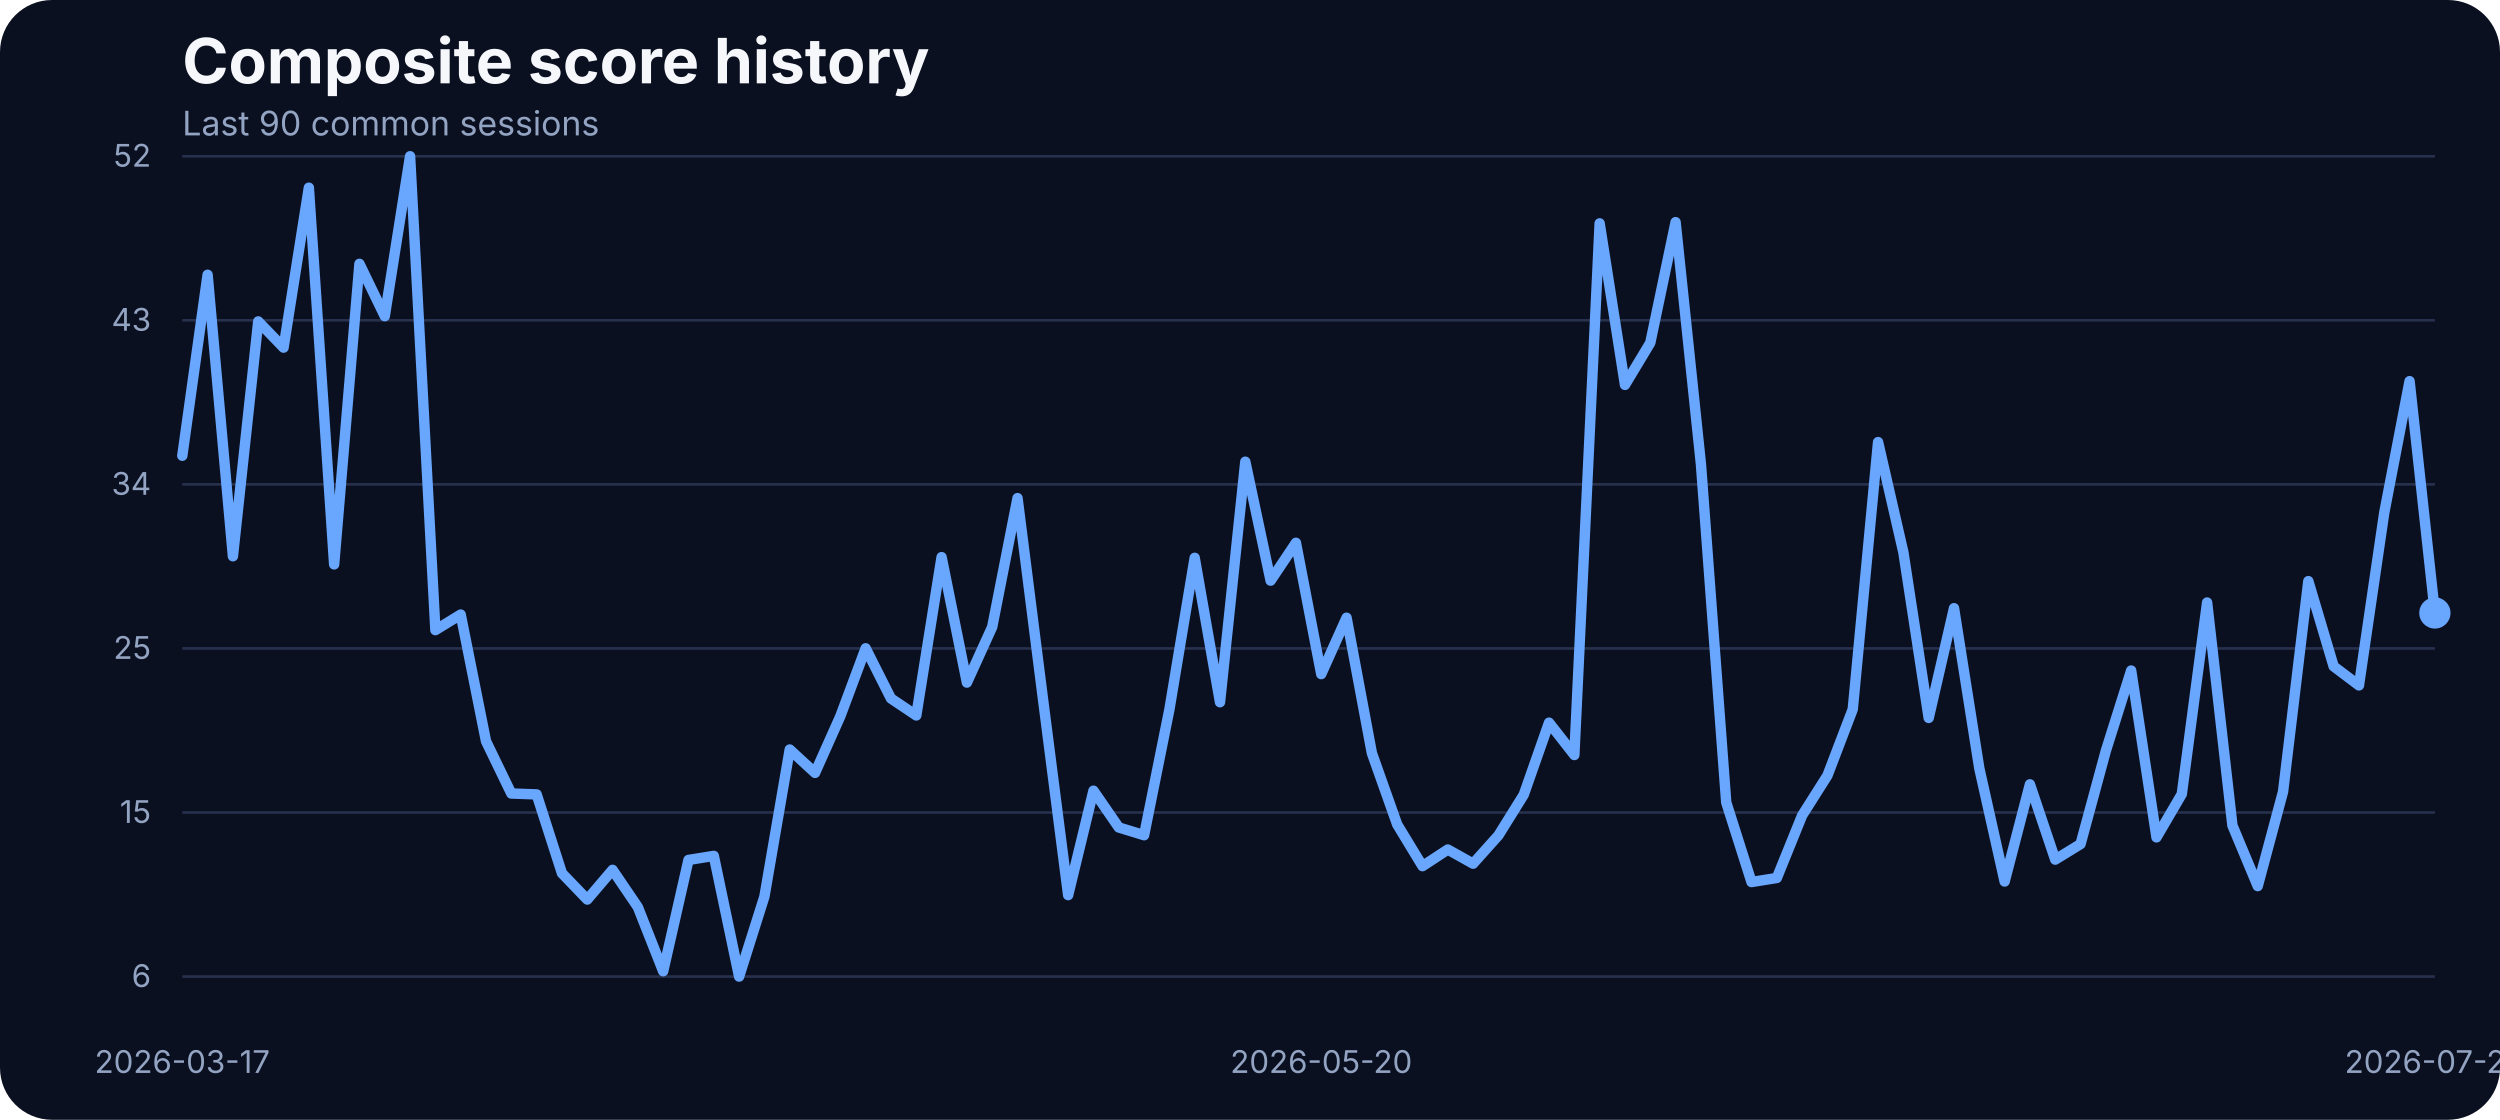
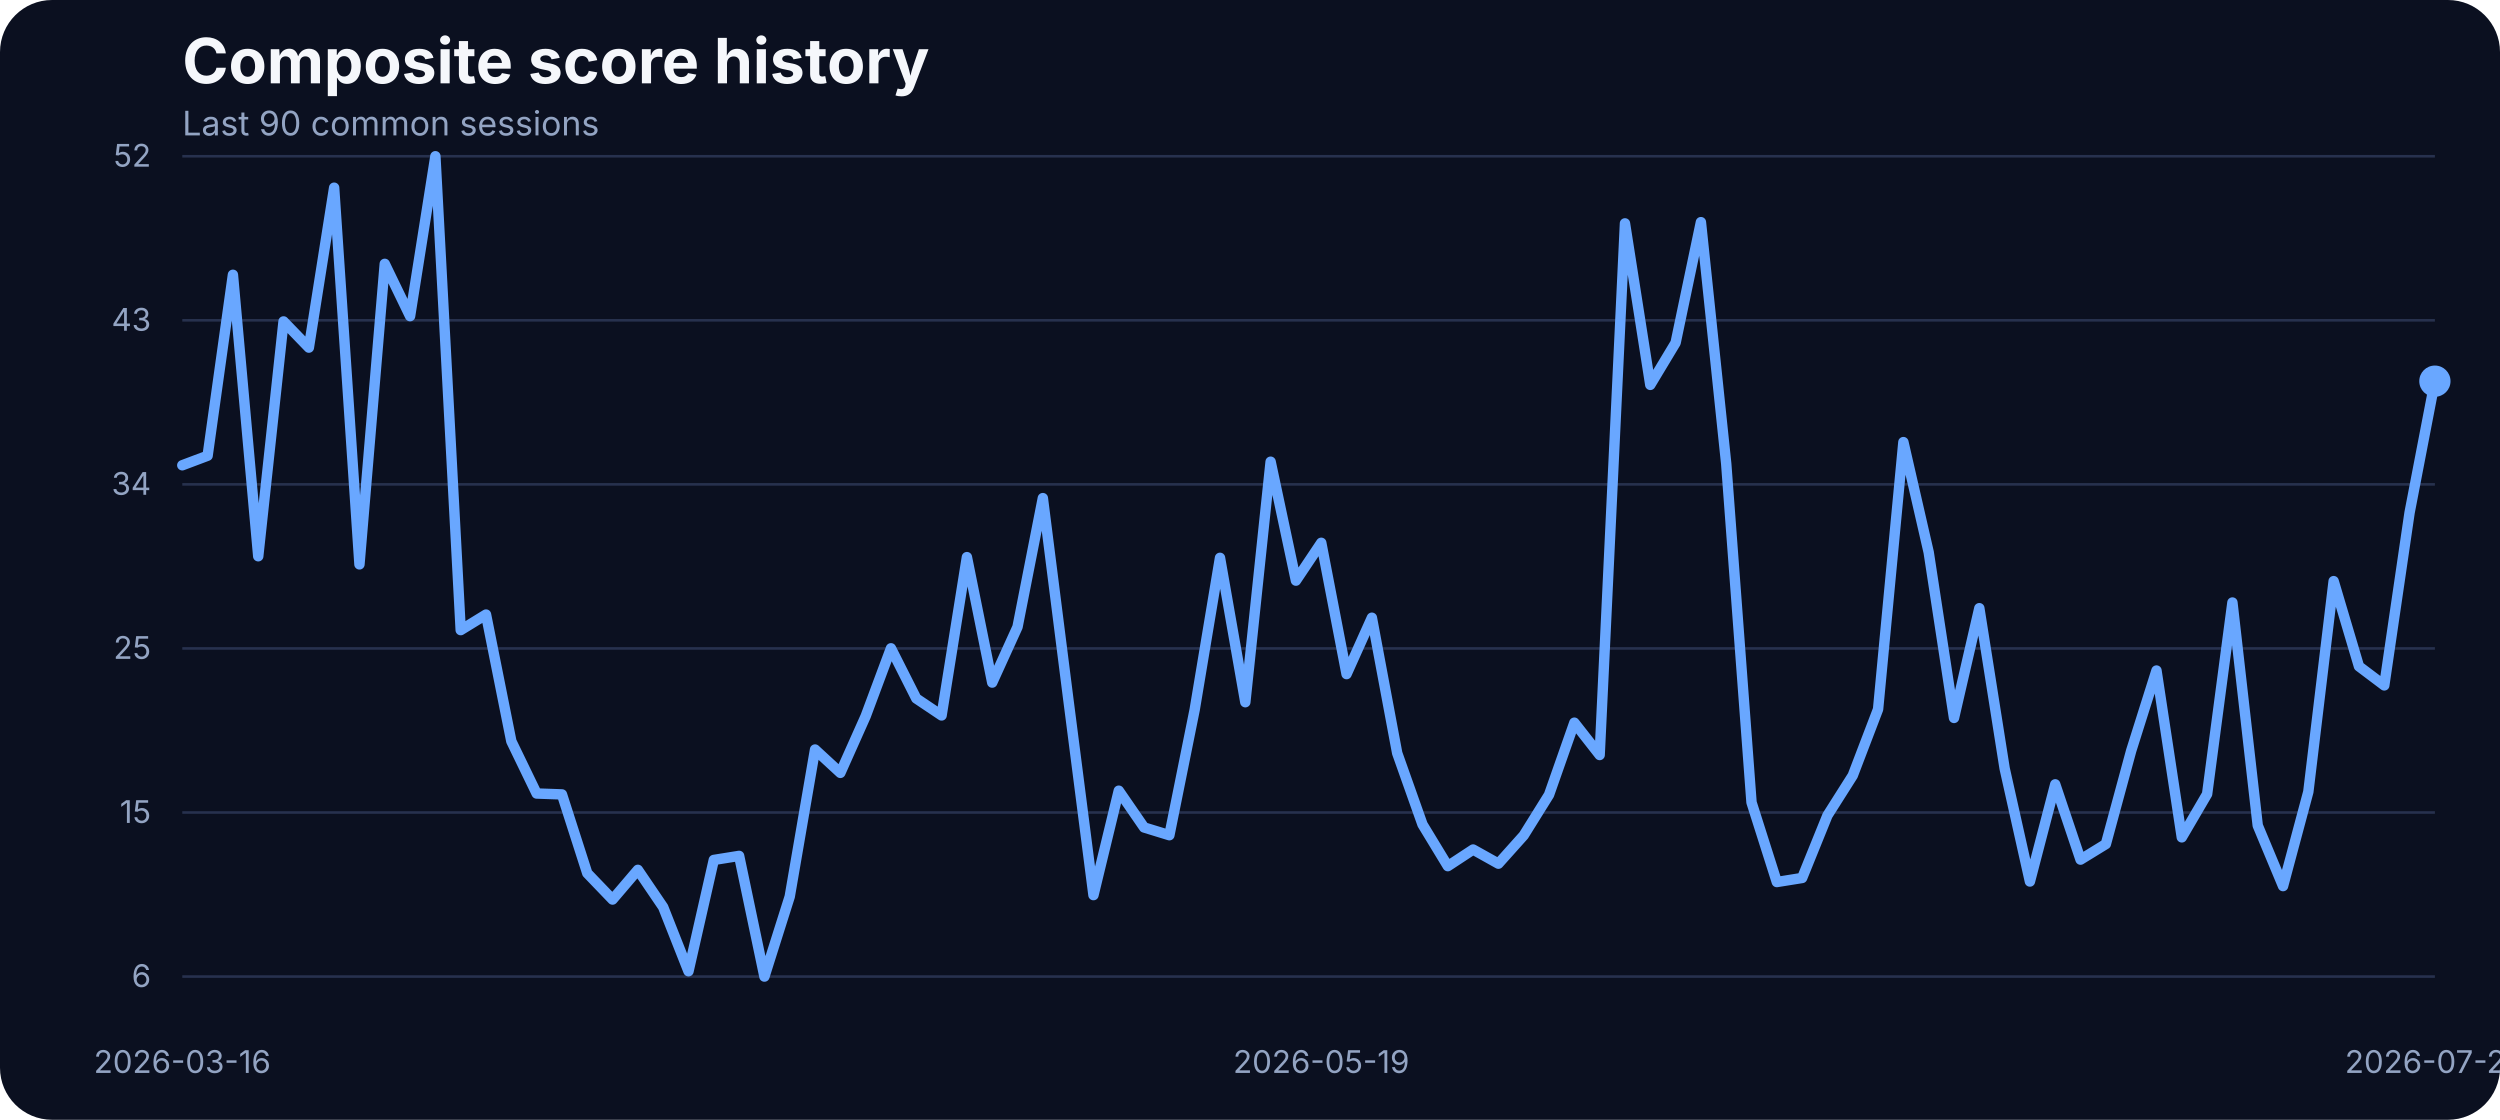
<svg xmlns="http://www.w3.org/2000/svg" width="960" height="430" viewBox="0 0 960 430" role="img" aria-label="Composite score history">
  <rect width="100%" height="100%" fill="#0b1020" rx="20" />
  <text x="70" y="32" fill="#f5f7fb" font-family="Inter, Arial, sans-serif" font-size="24" font-weight="700">Composite score history</text>
  <text x="70" y="52" fill="#93a4c3" font-family="Inter, Arial, sans-serif" font-size="13">Last 90 common sessions</text>
  <line x1="70" x2="935" y1="375.00" y2="375.00" stroke="#27314e" stroke-width="1" />
  <text x="58" y="379.00" text-anchor="end" fill="#93a4c3" font-family="Inter, Arial, sans-serif" font-size="12">6</text>
  <line x1="70" x2="935" y1="312.00" y2="312.00" stroke="#27314e" stroke-width="1" />
  <text x="58" y="316.00" text-anchor="end" fill="#93a4c3" font-family="Inter, Arial, sans-serif" font-size="12">15</text>
  <line x1="70" x2="935" y1="249.00" y2="249.00" stroke="#27314e" stroke-width="1" />
  <text x="58" y="253.00" text-anchor="end" fill="#93a4c3" font-family="Inter, Arial, sans-serif" font-size="12">25</text>
  <line x1="70" x2="935" y1="186.00" y2="186.00" stroke="#27314e" stroke-width="1" />
  <text x="58" y="190.00" text-anchor="end" fill="#93a4c3" font-family="Inter, Arial, sans-serif" font-size="12">34</text>
  <line x1="70" x2="935" y1="123.00" y2="123.00" stroke="#27314e" stroke-width="1" />
  <text x="58" y="127.00" text-anchor="end" fill="#93a4c3" font-family="Inter, Arial, sans-serif" font-size="12">43</text>
  <line x1="70" x2="935" y1="60.00" y2="60.00" stroke="#27314e" stroke-width="1" />
  <text x="58" y="64.00" text-anchor="end" fill="#93a4c3" font-family="Inter, Arial, sans-serif" font-size="12">52</text>
-   <text x="70.00" y="412" text-anchor="middle" fill="#93a4c3" font-family="Inter, Arial, sans-serif" font-size="12">2026-03-17</text>
-   <text x="507.36" y="412" text-anchor="middle" fill="#93a4c3" font-family="Inter, Arial, sans-serif" font-size="12">2026-05-20</text>
-   <text x="935.00" y="412" text-anchor="middle" fill="#93a4c3" font-family="Inter, Arial, sans-serif" font-size="12">2026-07-24</text>
-   <path d="M 70.00 175.00 L 79.72 105.52 L 89.44 213.60 L 99.16 123.43 L 108.88 133.48 L 118.60 72.08 L 128.31 216.72 L 138.03 101.32 L 147.75 121.40 L 157.47 60.00 L 167.19 241.96 L 176.91 235.99 L 186.63 284.63 L 196.35 304.71 L 206.07 305.05 L 215.79 335.31 L 225.51 345.42 L 235.22 334.02 L 244.94 348.34 L 254.66 372.96 L 264.38 330.22 L 274.10 328.66 L 283.82 375.00 L 293.54 344.27 L 303.26 287.82 L 312.98 296.78 L 322.70 275.00 L 332.42 248.95 L 342.13 268.21 L 351.85 274.73 L 361.57 213.94 L 371.29 262.11 L 381.01 240.74 L 390.73 191.28 L 400.45 268.01 L 410.17 343.72 L 419.89 303.63 L 429.61 317.74 L 439.33 320.72 L 449.04 272.49 L 458.76 214.21 L 468.48 269.64 L 478.20 177.30 L 487.92 222.96 L 497.64 208.44 L 507.36 258.85 L 517.08 237.21 L 526.80 289.18 L 536.52 316.59 L 546.24 332.60 L 555.96 326.22 L 565.67 331.65 L 575.39 320.79 L 585.11 305.19 L 594.83 277.51 L 604.55 289.92 L 614.27 85.78 L 623.99 147.79 L 633.71 131.64 L 643.43 85.31 L 653.15 178.12 L 662.87 308.11 L 672.58 338.70 L 682.30 337.14 L 692.02 313.13 L 701.74 297.79 L 711.46 272.35 L 721.18 169.77 L 730.90 212.11 L 740.62 275.68 L 750.34 233.55 L 760.06 295.08 L 769.78 338.50 L 779.49 301.19 L 789.21 330.09 L 798.93 324.12 L 808.65 288.30 L 818.37 257.49 L 828.09 321.54 L 837.81 304.92 L 847.53 231.37 L 857.25 316.99 L 866.97 340.26 L 876.69 304.04 L 886.40 223.16 L 896.12 255.87 L 905.84 263.19 L 915.56 196.84 L 925.28 146.37 L 935.00 235.38" fill="none" stroke="#69a7ff" stroke-width="4" stroke-linecap="round" stroke-linejoin="round" />
-   <circle cx="935.00" cy="235.38" r="6" fill="#69a7ff" />
+   <text x="70.00" y="412" text-anchor="middle" fill="#93a4c3" font-family="Inter, Arial, sans-serif" font-size="12">2026-03-16</text>
+   <text x="507.36" y="412" text-anchor="middle" fill="#93a4c3" font-family="Inter, Arial, sans-serif" font-size="12">2026-05-19</text>
+   <text x="935.00" y="412" text-anchor="middle" fill="#93a4c3" font-family="Inter, Arial, sans-serif" font-size="12">2026-07-23</text>
+   <path d="M 70.00 178.66 L 79.72 175.00 L 89.44 105.52 L 99.16 213.60 L 108.88 123.43 L 118.60 133.48 L 128.31 72.08 L 138.03 216.72 L 147.75 101.32 L 157.47 121.40 L 167.19 60.00 L 176.91 241.96 L 186.63 235.99 L 196.35 284.63 L 206.07 304.71 L 215.79 305.05 L 225.51 335.31 L 235.22 345.42 L 244.94 334.02 L 254.66 348.34 L 264.38 372.96 L 274.10 330.22 L 283.82 328.66 L 293.54 375.00 L 303.26 344.27 L 312.98 287.82 L 322.70 296.78 L 332.42 275.00 L 342.13 248.95 L 351.85 268.21 L 361.57 274.73 L 371.29 213.94 L 381.01 262.11 L 390.73 240.74 L 400.45 191.28 L 410.17 268.01 L 419.89 343.72 L 429.61 303.63 L 439.33 317.74 L 449.04 320.72 L 458.76 272.49 L 468.48 214.21 L 478.20 269.64 L 487.92 177.30 L 497.64 222.96 L 507.36 208.44 L 517.08 258.85 L 526.80 237.21 L 536.52 289.18 L 546.24 316.59 L 555.96 332.60 L 565.67 326.22 L 575.39 331.65 L 585.11 320.79 L 594.83 305.19 L 604.55 277.51 L 614.27 289.92 L 623.99 85.78 L 633.71 147.79 L 643.43 131.64 L 653.15 85.31 L 662.87 178.12 L 672.58 308.11 L 682.30 338.70 L 692.02 337.14 L 701.74 313.13 L 711.46 297.79 L 721.18 272.35 L 730.90 169.77 L 740.62 212.11 L 750.34 275.68 L 760.06 233.55 L 769.78 295.08 L 779.49 338.50 L 789.21 301.19 L 798.93 330.09 L 808.65 324.12 L 818.37 288.30 L 828.09 257.49 L 837.81 321.54 L 847.53 304.92 L 857.25 231.37 L 866.97 316.99 L 876.69 340.26 L 886.40 304.04 L 896.12 223.16 L 905.84 255.87 L 915.56 263.19 L 925.28 196.84 L 935.00 146.37" fill="none" stroke="#69a7ff" stroke-width="4" stroke-linecap="round" stroke-linejoin="round" />
+   <circle cx="935.00" cy="146.37" r="6" fill="#69a7ff" />
</svg>
